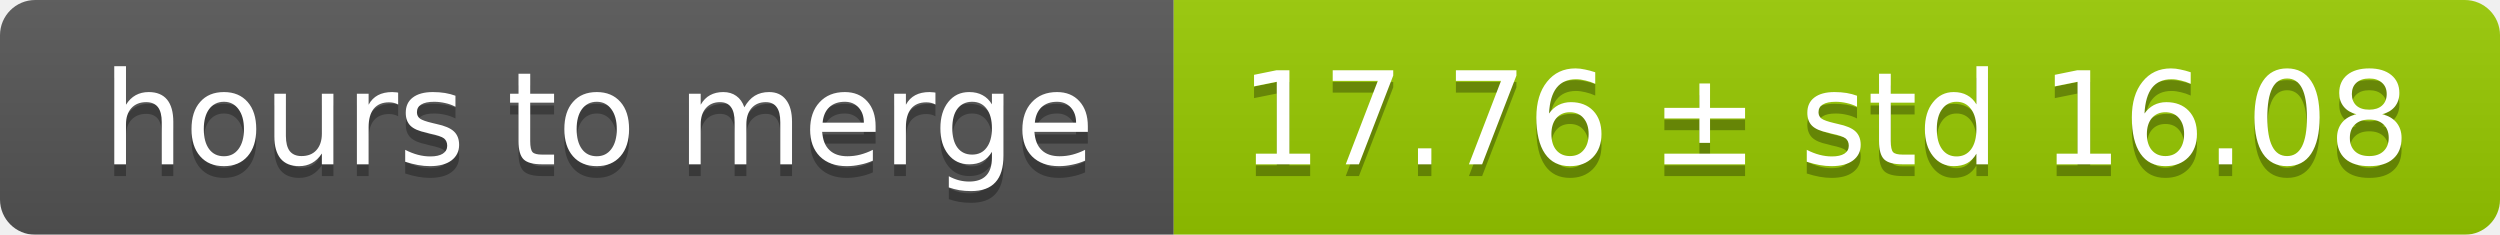
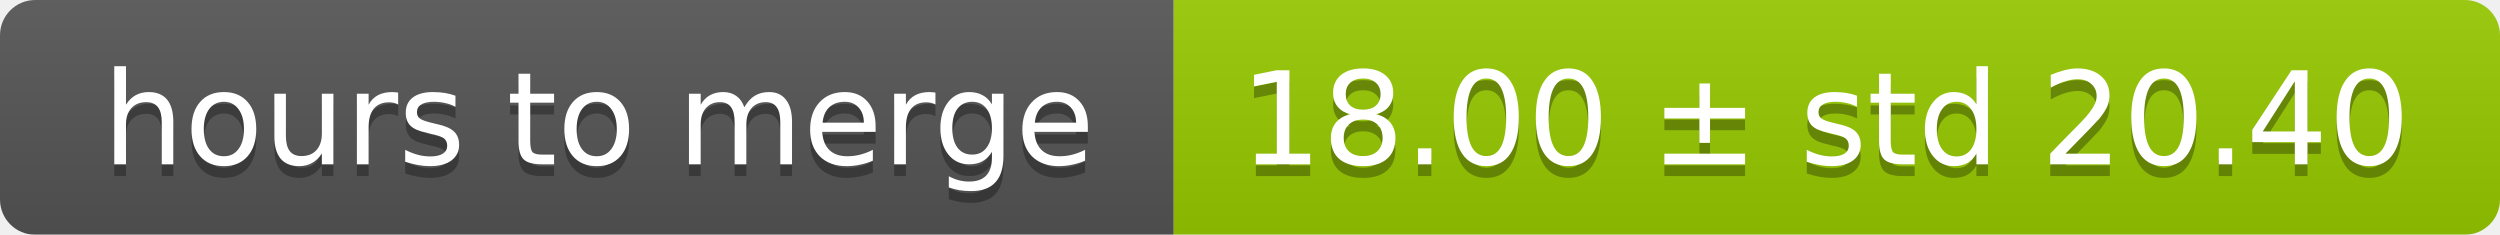
<svg xmlns="http://www.w3.org/2000/svg" width="213" height="20">
  <linearGradient id="smooth" x2="0" y2="100%">
    <stop offset="0" stop-color="#bbb" stop-opacity=".1" />
    <stop offset="1" stop-opacity=".1" />
  </linearGradient>
  <mask id="round">
    <rect width="213" height="20" rx="3" fill="#fff" />
  </mask>
  <g mask="url(#round)">
    <rect width="100" height="20" fill="#555" />
    <rect x="100" width="113" height="20" fill="#97ca00" />
    <rect width="213" height="20" fill="url(#smooth)" />
  </g>
  <g fill="#fff" text-anchor="middle" font-family="DejaVu Sans,Verdana,Geneva,sans-serif" font-size="11">
    <text x="51" y="15" fill="#010101" fill-opacity=".3">hours to merge</text>
    <text x="51" y="14">hours to merge</text>
-     <text x="155.5" y="15" fill="#010101" fill-opacity=".3">17.76 ± std 16.08</text>
-     <text x="155.5" y="14">17.76 ± std 16.08</text>
+     <text x="155.5" y="15" fill="#010101" fill-opacity=".3">18.00 ± std 20.40</text>
+     <text x="155.5" y="14">18.00 ± std 20.40</text>
  </g>
</svg>
